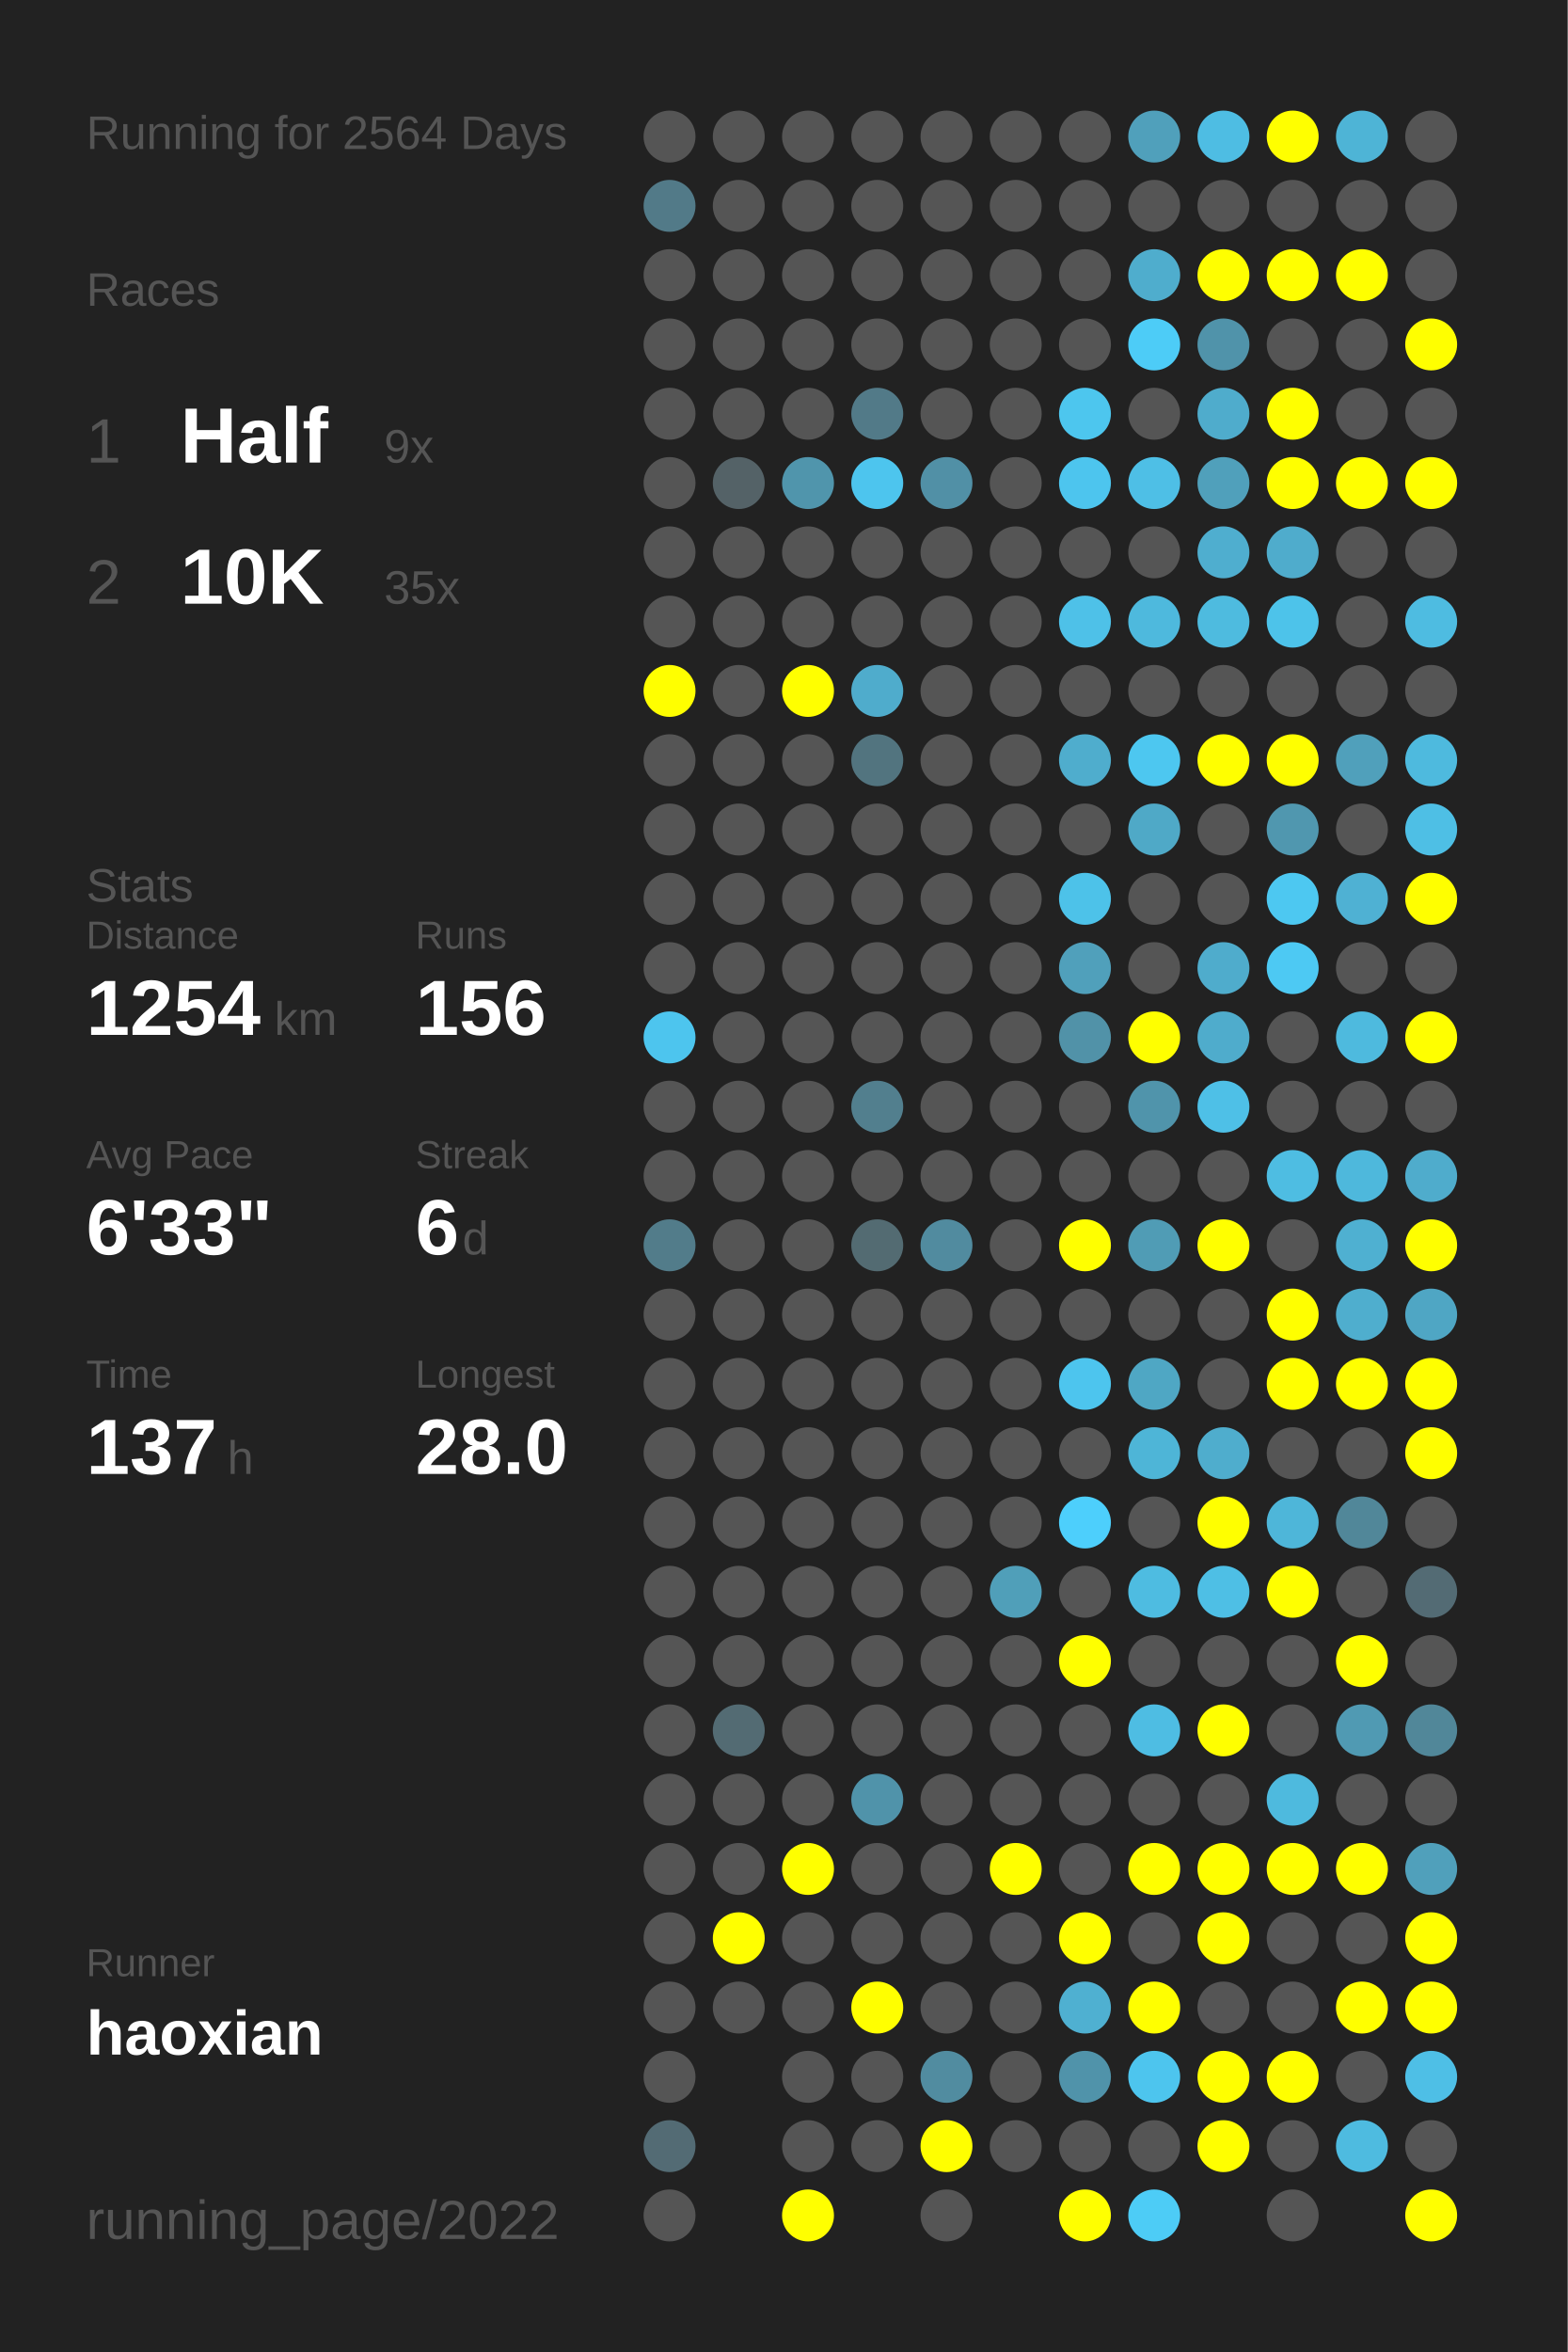
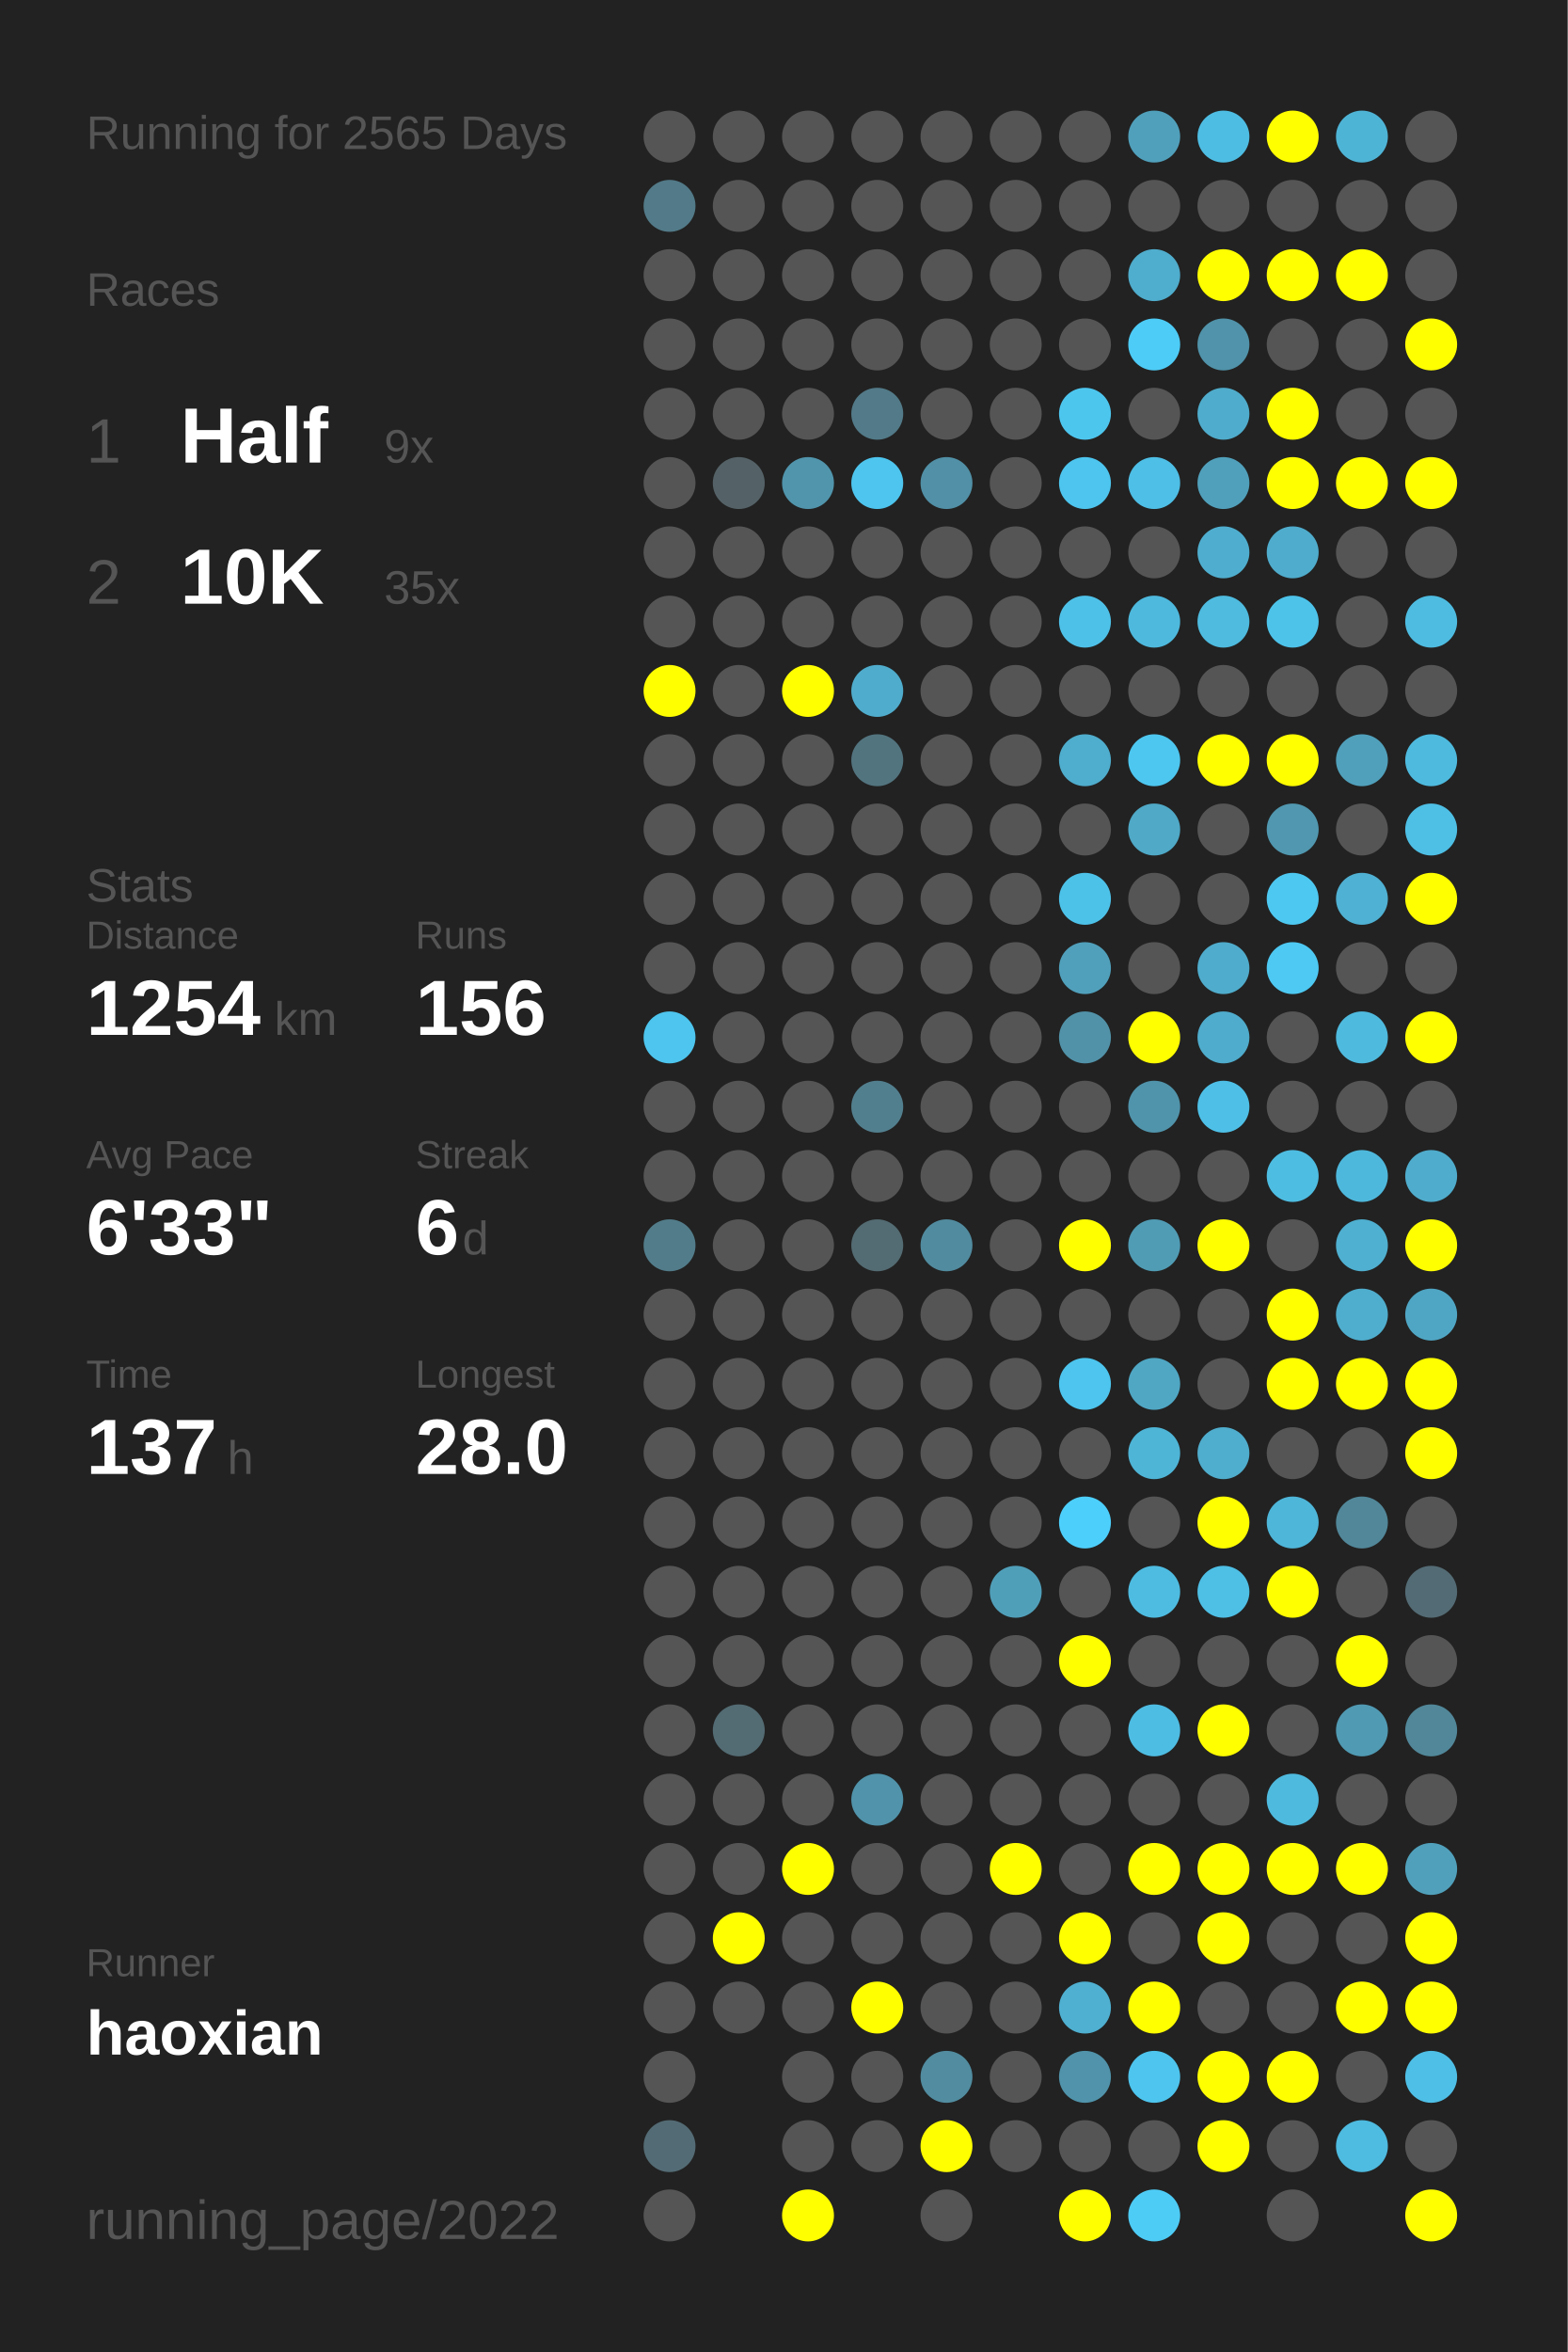
<svg xmlns="http://www.w3.org/2000/svg" baseProfile="full" height="300mm" version="1.1" viewBox="0,0,200,300" width="200mm">
  <defs />
  <rect fill="#222222" height="300" width="200" x="0" y="0" />
-   <text fill="#555555" style="font-size:6px; font-family:Arial;" x="11" y="19">Running for 2564 Days</text>
+   <text fill="#555555" style="font-size:6px; font-family:Arial;" x="11" y="19">Running for 2565 Days</text>
  <text fill="#555555" style="font-size:6px; font-family:Arial;" x="11" y="39">Races</text>
  <text fill="#555555" style="font-size:8px; font-family:Arial;" x="11" y="59">1</text>
  <text fill="#FFFFFF" style="font-size:10px; font-family:Arial; font-weight:bold;" x="23" y="59">Half</text>
  <text fill="#555555" style="font-size:6px; font-family:Arial;" x="49" y="59">9x</text>
  <text fill="#555555" style="font-size:8px; font-family:Arial;" x="11" y="77">2</text>
  <text fill="#FFFFFF" style="font-size:10px; font-family:Arial; font-weight:bold;" x="23" y="77">10K</text>
  <text fill="#555555" style="font-size:6px; font-family:Arial;" x="49" y="77">35x</text>
  <text fill="#555555" style="font-size:6px; font-family:Arial;" x="11" y="115">Stats</text>
  <text fill="#555555" style="font-size:5px; font-family:Arial;" x="11" y="121">Distance</text>
  <text fill="#FFFFFF" style="font-size:10px; font-family:Arial; font-weight:bold;" x="11" y="132">1254</text>
  <text fill="#555555" style="font-size:6px; font-family:Arial;" x="35" y="132">km</text>
  <text fill="#555555" style="font-size:5px; font-family:Arial;" x="53" y="121">Runs</text>
  <text fill="#FFFFFF" style="font-size:10px; font-family:Arial; font-weight:bold;" x="53" y="132">156</text>
  <text fill="#555555" style="font-size:5px; font-family:Arial;" x="11" y="149">Avg Pace</text>
  <text fill="#FFFFFF" style="font-size:10px; font-family:Arial; font-weight:bold;" x="11" y="160">6'33"</text>
  <text fill="#555555" style="font-size:5px; font-family:Arial;" x="53" y="149">Streak</text>
  <text fill="#FFFFFF" style="font-size:10px; font-family:Arial; font-weight:bold;" x="53" y="160">6</text>
  <text fill="#555555" style="font-size:6px; font-family:Arial;" x="59" y="160">d</text>
  <text fill="#555555" style="font-size:5px; font-family:Arial;" x="11" y="177">Time</text>
  <text fill="#FFFFFF" style="font-size:10px; font-family:Arial; font-weight:bold;" x="11" y="188">137</text>
  <text fill="#555555" style="font-size:6px; font-family:Arial;" x="29" y="188">h</text>
  <text fill="#555555" style="font-size:5px; font-family:Arial;" x="53" y="177">Longest</text>
  <text fill="#FFFFFF" style="font-size:10px; font-family:Arial; font-weight:bold;" x="53" y="188">28.0</text>
  <text fill="#555555" style="font-size:5px; font-family:Arial;" x="11" y="252.065">Runner</text>
  <text fill="#FFFFFF" style="font-size:8px; font-family:Arial; font-weight:bold;" x="11" y="262.065">haoxian</text>
  <text fill="#555555" style="font-size:7px; font-family:Arial;" x="11" y="285.581">running_page/2022</text>
  <circle cx="85.417" cy="17.419" fill="#555555" r="3.312" />
  <circle cx="85.417" cy="26.258" fill="#527a88" r="3.312" />
  <circle cx="85.417" cy="35.097" fill="#555555" r="3.312" />
  <circle cx="85.417" cy="43.935" fill="#555555" r="3.312" />
  <circle cx="85.417" cy="52.774" fill="#555555" r="3.312" />
  <circle cx="85.417" cy="61.613" fill="#555555" r="3.312" />
  <circle cx="85.417" cy="70.452" fill="#555555" r="3.312" />
  <circle cx="85.417" cy="79.29" fill="#555555" r="3.312" />
  <circle cx="85.417" cy="88.129" fill="#FFFF00" r="3.312" />
  <circle cx="85.417" cy="96.968" fill="#555555" r="3.312" />
  <circle cx="85.417" cy="105.806" fill="#555555" r="3.312" />
  <circle cx="85.417" cy="114.645" fill="#555555" r="3.312" />
  <circle cx="85.417" cy="123.484" fill="#555555" r="3.312" />
  <circle cx="85.417" cy="132.323" fill="#4dc5ee" r="3.312" />
  <circle cx="85.417" cy="141.161" fill="#555555" r="3.312" />
  <circle cx="85.417" cy="150" fill="#555555" r="3.312" />
  <circle cx="85.417" cy="158.839" fill="#527c8a" r="3.312" />
  <circle cx="85.417" cy="167.677" fill="#555555" r="3.312" />
  <circle cx="85.417" cy="176.516" fill="#555555" r="3.312" />
  <circle cx="85.417" cy="185.355" fill="#555555" r="3.312" />
  <circle cx="85.417" cy="194.194" fill="#555555" r="3.312" />
  <circle cx="85.417" cy="203.032" fill="#555555" r="3.312" />
  <circle cx="85.417" cy="211.871" fill="#555555" r="3.312" />
  <circle cx="85.417" cy="220.71" fill="#555555" r="3.312" />
  <circle cx="85.417" cy="229.548" fill="#555555" r="3.312" />
  <circle cx="85.417" cy="238.387" fill="#555555" r="3.312" />
  <circle cx="85.417" cy="247.226" fill="#555555" r="3.312" />
  <circle cx="85.417" cy="256.065" fill="#555555" r="3.312" />
  <circle cx="85.417" cy="264.903" fill="#555555" r="3.312" />
  <circle cx="85.417" cy="273.742" fill="#536b74" r="3.312" />
  <circle cx="85.417" cy="282.581" fill="#555555" r="3.312" />
  <circle cx="94.25" cy="17.419" fill="#555555" r="3.312" />
  <circle cx="94.25" cy="26.258" fill="#555555" r="3.312" />
  <circle cx="94.25" cy="35.097" fill="#555555" r="3.312" />
  <circle cx="94.25" cy="43.935" fill="#555555" r="3.312" />
  <circle cx="94.25" cy="52.774" fill="#555555" r="3.312" />
  <circle cx="94.25" cy="61.613" fill="#546267" r="3.312" />
  <circle cx="94.25" cy="70.452" fill="#555555" r="3.312" />
  <circle cx="94.25" cy="79.29" fill="#555555" r="3.312" />
  <circle cx="94.25" cy="88.129" fill="#555555" r="3.312" />
  <circle cx="94.25" cy="96.968" fill="#555555" r="3.312" />
  <circle cx="94.25" cy="105.806" fill="#555555" r="3.312" />
  <circle cx="94.25" cy="114.645" fill="#555555" r="3.312" />
  <circle cx="94.25" cy="123.484" fill="#555555" r="3.312" />
  <circle cx="94.25" cy="132.323" fill="#555555" r="3.312" />
  <circle cx="94.25" cy="141.161" fill="#555555" r="3.312" />
  <circle cx="94.25" cy="150" fill="#555555" r="3.312" />
  <circle cx="94.25" cy="158.839" fill="#555555" r="3.312" />
  <circle cx="94.25" cy="167.677" fill="#555555" r="3.312" />
  <circle cx="94.25" cy="176.516" fill="#555555" r="3.312" />
  <circle cx="94.25" cy="185.355" fill="#555555" r="3.312" />
  <circle cx="94.25" cy="194.194" fill="#555555" r="3.312" />
  <circle cx="94.25" cy="203.032" fill="#555555" r="3.312" />
  <circle cx="94.25" cy="211.871" fill="#555555" r="3.312" />
  <circle cx="94.25" cy="220.71" fill="#536b73" r="3.312" />
  <circle cx="94.25" cy="229.548" fill="#555555" r="3.312" />
  <circle cx="94.25" cy="238.387" fill="#555555" r="3.312" />
  <circle cx="94.25" cy="247.226" fill="#FFFF00" r="3.312" />
  <circle cx="94.25" cy="256.065" fill="#555555" r="3.312" />
  <circle cx="103.083" cy="17.419" fill="#555555" r="3.312" />
  <circle cx="103.083" cy="26.258" fill="#555555" r="3.312" />
  <circle cx="103.083" cy="35.097" fill="#555555" r="3.312" />
  <circle cx="103.083" cy="43.935" fill="#555555" r="3.312" />
  <circle cx="103.083" cy="52.774" fill="#555555" r="3.312" />
  <circle cx="103.083" cy="61.613" fill="#5095ac" r="3.312" />
  <circle cx="103.083" cy="70.452" fill="#555555" r="3.312" />
  <circle cx="103.083" cy="79.29" fill="#555555" r="3.312" />
  <circle cx="103.083" cy="88.129" fill="#FFFF00" r="3.312" />
  <circle cx="103.083" cy="96.968" fill="#555555" r="3.312" />
  <circle cx="103.083" cy="105.806" fill="#555555" r="3.312" />
  <circle cx="103.083" cy="114.645" fill="#555555" r="3.312" />
  <circle cx="103.083" cy="123.484" fill="#555555" r="3.312" />
  <circle cx="103.083" cy="132.323" fill="#555555" r="3.312" />
  <circle cx="103.083" cy="141.161" fill="#555555" r="3.312" />
  <circle cx="103.083" cy="150" fill="#555555" r="3.312" />
  <circle cx="103.083" cy="158.839" fill="#555555" r="3.312" />
  <circle cx="103.083" cy="167.677" fill="#555555" r="3.312" />
  <circle cx="103.083" cy="176.516" fill="#555555" r="3.312" />
  <circle cx="103.083" cy="185.355" fill="#555555" r="3.312" />
  <circle cx="103.083" cy="194.194" fill="#555555" r="3.312" />
  <circle cx="103.083" cy="203.032" fill="#555555" r="3.312" />
  <circle cx="103.083" cy="211.871" fill="#555555" r="3.312" />
  <circle cx="103.083" cy="220.71" fill="#555555" r="3.312" />
  <circle cx="103.083" cy="229.548" fill="#555555" r="3.312" />
  <circle cx="103.083" cy="238.387" fill="#FFFF00" r="3.312" />
  <circle cx="103.083" cy="247.226" fill="#555555" r="3.312" />
  <circle cx="103.083" cy="256.065" fill="#555555" r="3.312" />
  <circle cx="103.083" cy="264.903" fill="#555555" r="3.312" />
  <circle cx="103.083" cy="273.742" fill="#555555" r="3.312" />
  <circle cx="103.083" cy="282.581" fill="#FFFF00" r="3.312" />
  <circle cx="111.917" cy="17.419" fill="#555555" r="3.312" />
  <circle cx="111.917" cy="26.258" fill="#555555" r="3.312" />
  <circle cx="111.917" cy="35.097" fill="#555555" r="3.312" />
  <circle cx="111.917" cy="43.935" fill="#555555" r="3.312" />
  <circle cx="111.917" cy="52.774" fill="#527a88" r="3.312" />
  <circle cx="111.917" cy="61.613" fill="#4dc5ee" r="3.312" />
  <circle cx="111.917" cy="70.452" fill="#555555" r="3.312" />
  <circle cx="111.917" cy="79.29" fill="#555555" r="3.312" />
  <circle cx="111.917" cy="88.129" fill="#4faccc" r="3.312" />
  <circle cx="111.917" cy="96.968" fill="#52747f" r="3.312" />
  <circle cx="111.917" cy="105.806" fill="#555555" r="3.312" />
  <circle cx="111.917" cy="114.645" fill="#555555" r="3.312" />
  <circle cx="111.917" cy="123.484" fill="#555555" r="3.312" />
  <circle cx="111.917" cy="132.323" fill="#555555" r="3.312" />
  <circle cx="111.917" cy="141.161" fill="#527f8e" r="3.312" />
  <circle cx="111.917" cy="150" fill="#555555" r="3.312" />
  <circle cx="111.917" cy="158.839" fill="#536b72" r="3.312" />
  <circle cx="111.917" cy="167.677" fill="#555555" r="3.312" />
  <circle cx="111.917" cy="176.516" fill="#555555" r="3.312" />
  <circle cx="111.917" cy="185.355" fill="#555555" r="3.312" />
  <circle cx="111.917" cy="194.194" fill="#555555" r="3.312" />
  <circle cx="111.917" cy="203.032" fill="#555555" r="3.312" />
  <circle cx="111.917" cy="211.871" fill="#555555" r="3.312" />
  <circle cx="111.917" cy="220.71" fill="#555555" r="3.312" />
  <circle cx="111.917" cy="229.548" fill="#5093aa" r="3.312" />
  <circle cx="111.917" cy="238.387" fill="#555555" r="3.312" />
  <circle cx="111.917" cy="247.226" fill="#555555" r="3.312" />
  <circle cx="111.917" cy="256.065" fill="#FFFF00" r="3.312" />
  <circle cx="111.917" cy="264.903" fill="#555555" r="3.312" />
  <circle cx="111.917" cy="273.742" fill="#555555" r="3.312" />
  <circle cx="120.75" cy="17.419" fill="#555555" r="3.312" />
  <circle cx="120.75" cy="26.258" fill="#555555" r="3.312" />
  <circle cx="120.75" cy="35.097" fill="#555555" r="3.312" />
  <circle cx="120.75" cy="43.935" fill="#555555" r="3.312" />
  <circle cx="120.75" cy="52.774" fill="#555555" r="3.312" />
  <circle cx="120.75" cy="61.613" fill="#5190a6" r="3.312" />
  <circle cx="120.75" cy="70.452" fill="#555555" r="3.312" />
  <circle cx="120.75" cy="79.29" fill="#555555" r="3.312" />
  <circle cx="120.75" cy="88.129" fill="#555555" r="3.312" />
  <circle cx="120.75" cy="96.968" fill="#555555" r="3.312" />
  <circle cx="120.75" cy="105.806" fill="#555555" r="3.312" />
  <circle cx="120.75" cy="114.645" fill="#555555" r="3.312" />
  <circle cx="120.75" cy="123.484" fill="#555555" r="3.312" />
  <circle cx="120.75" cy="132.323" fill="#555555" r="3.312" />
  <circle cx="120.75" cy="141.161" fill="#555555" r="3.312" />
  <circle cx="120.75" cy="150" fill="#555555" r="3.312" />
  <circle cx="120.75" cy="158.839" fill="#518b9f" r="3.312" />
  <circle cx="120.75" cy="167.677" fill="#555555" r="3.312" />
  <circle cx="120.75" cy="176.516" fill="#555555" r="3.312" />
  <circle cx="120.75" cy="185.355" fill="#555555" r="3.312" />
  <circle cx="120.75" cy="194.194" fill="#555555" r="3.312" />
  <circle cx="120.75" cy="203.032" fill="#555555" r="3.312" />
  <circle cx="120.75" cy="211.871" fill="#555555" r="3.312" />
  <circle cx="120.75" cy="220.71" fill="#555555" r="3.312" />
  <circle cx="120.75" cy="229.548" fill="#555555" r="3.312" />
  <circle cx="120.75" cy="238.387" fill="#555555" r="3.312" />
  <circle cx="120.75" cy="247.226" fill="#555555" r="3.312" />
  <circle cx="120.75" cy="256.065" fill="#555555" r="3.312" />
  <circle cx="120.75" cy="264.903" fill="#518ca0" r="3.312" />
  <circle cx="120.75" cy="273.742" fill="#FFFF00" r="3.312" />
  <circle cx="120.75" cy="282.581" fill="#555555" r="3.312" />
  <circle cx="129.583" cy="17.419" fill="#555555" r="3.312" />
  <circle cx="129.583" cy="26.258" fill="#555555" r="3.312" />
  <circle cx="129.583" cy="35.097" fill="#555555" r="3.312" />
  <circle cx="129.583" cy="43.935" fill="#555555" r="3.312" />
  <circle cx="129.583" cy="52.774" fill="#555555" r="3.312" />
  <circle cx="129.583" cy="61.613" fill="#555555" r="3.312" />
  <circle cx="129.583" cy="70.452" fill="#555555" r="3.312" />
  <circle cx="129.583" cy="79.29" fill="#555555" r="3.312" />
  <circle cx="129.583" cy="88.129" fill="#555555" r="3.312" />
  <circle cx="129.583" cy="96.968" fill="#555555" r="3.312" />
  <circle cx="129.583" cy="105.806" fill="#555555" r="3.312" />
  <circle cx="129.583" cy="114.645" fill="#555555" r="3.312" />
  <circle cx="129.583" cy="123.484" fill="#555555" r="3.312" />
  <circle cx="129.583" cy="132.323" fill="#555555" r="3.312" />
  <circle cx="129.583" cy="141.161" fill="#555555" r="3.312" />
  <circle cx="129.583" cy="150" fill="#555555" r="3.312" />
  <circle cx="129.583" cy="158.839" fill="#555555" r="3.312" />
  <circle cx="129.583" cy="167.677" fill="#555555" r="3.312" />
  <circle cx="129.583" cy="176.516" fill="#555555" r="3.312" />
  <circle cx="129.583" cy="185.355" fill="#555555" r="3.312" />
  <circle cx="129.583" cy="194.194" fill="#555555" r="3.312" />
  <circle cx="129.583" cy="203.032" fill="#509fb9" r="3.312" />
  <circle cx="129.583" cy="211.871" fill="#555555" r="3.312" />
  <circle cx="129.583" cy="220.71" fill="#555555" r="3.312" />
  <circle cx="129.583" cy="229.548" fill="#555555" r="3.312" />
  <circle cx="129.583" cy="238.387" fill="#FFFF00" r="3.312" />
  <circle cx="129.583" cy="247.226" fill="#555555" r="3.312" />
  <circle cx="129.583" cy="256.065" fill="#555555" r="3.312" />
  <circle cx="129.583" cy="264.903" fill="#555555" r="3.312" />
  <circle cx="129.583" cy="273.742" fill="#555555" r="3.312" />
  <circle cx="138.417" cy="17.419" fill="#555555" r="3.312" />
  <circle cx="138.417" cy="26.258" fill="#555555" r="3.312" />
  <circle cx="138.417" cy="35.097" fill="#555555" r="3.312" />
  <circle cx="138.417" cy="43.935" fill="#555555" r="3.312" />
  <circle cx="138.417" cy="52.774" fill="#4dc6ee" r="3.312" />
  <circle cx="138.417" cy="61.613" fill="#4dc5ee" r="3.312" />
  <circle cx="138.417" cy="70.452" fill="#555555" r="3.312" />
  <circle cx="138.417" cy="79.29" fill="#4ec1e8" r="3.312" />
  <circle cx="138.417" cy="88.129" fill="#555555" r="3.312" />
  <circle cx="138.417" cy="96.968" fill="#4fadcd" r="3.312" />
  <circle cx="138.417" cy="105.806" fill="#555555" r="3.312" />
  <circle cx="138.417" cy="114.645" fill="#4dc2e9" r="3.312" />
  <circle cx="138.417" cy="123.484" fill="#50a0bb" r="3.312" />
  <circle cx="138.417" cy="132.323" fill="#5192a8" r="3.312" />
  <circle cx="138.417" cy="141.161" fill="#555555" r="3.312" />
  <circle cx="138.417" cy="150" fill="#555555" r="3.312" />
  <circle cx="138.417" cy="158.839" fill="#FFFF00" r="3.312" />
  <circle cx="138.417" cy="167.677" fill="#555555" r="3.312" />
  <circle cx="138.417" cy="176.516" fill="#4dc5ee" r="3.312" />
  <circle cx="138.417" cy="185.355" fill="#555555" r="3.312" />
  <circle cx="138.417" cy="194.194" fill="#4dcffc" r="3.312" />
  <circle cx="138.417" cy="203.032" fill="#555555" r="3.312" />
  <circle cx="138.417" cy="211.871" fill="#FFFF00" r="3.312" />
  <circle cx="138.417" cy="220.71" fill="#555555" r="3.312" />
  <circle cx="138.417" cy="229.548" fill="#555555" r="3.312" />
  <circle cx="138.417" cy="238.387" fill="#555555" r="3.312" />
  <circle cx="138.417" cy="247.226" fill="#FFFF00" r="3.312" />
  <circle cx="138.417" cy="256.065" fill="#4fb0d1" r="3.312" />
  <circle cx="138.417" cy="264.903" fill="#5093aa" r="3.312" />
  <circle cx="138.417" cy="273.742" fill="#555555" r="3.312" />
  <circle cx="138.417" cy="282.581" fill="#FFFF00" r="3.312" />
  <circle cx="147.25" cy="17.419" fill="#50a0bb" r="3.312" />
  <circle cx="147.25" cy="26.258" fill="#555555" r="3.312" />
  <circle cx="147.25" cy="35.097" fill="#4fadcd" r="3.312" />
  <circle cx="147.25" cy="43.935" fill="#4dccf7" r="3.312" />
  <circle cx="147.25" cy="52.774" fill="#555555" r="3.312" />
  <circle cx="147.25" cy="61.613" fill="#4ebfe6" r="3.312" />
  <circle cx="147.25" cy="70.452" fill="#555555" r="3.312" />
  <circle cx="147.25" cy="79.29" fill="#4eb9dd" r="3.312" />
  <circle cx="147.25" cy="88.129" fill="#555555" r="3.312" />
  <circle cx="147.25" cy="96.968" fill="#4dc7f0" r="3.312" />
  <circle cx="147.25" cy="105.806" fill="#4fa9c7" r="3.312" />
  <circle cx="147.25" cy="114.645" fill="#555555" r="3.312" />
  <circle cx="147.25" cy="123.484" fill="#555555" r="3.312" />
  <circle cx="147.25" cy="132.323" fill="#FFFF00" r="3.312" />
  <circle cx="147.25" cy="141.161" fill="#5094ab" r="3.312" />
  <circle cx="147.25" cy="150" fill="#555555" r="3.312" />
  <circle cx="147.25" cy="158.839" fill="#509cb5" r="3.312" />
  <circle cx="147.25" cy="167.677" fill="#555555" r="3.312" />
  <circle cx="147.25" cy="176.516" fill="#4fa7c4" r="3.312" />
  <circle cx="147.25" cy="185.355" fill="#4eb5d7" r="3.312" />
  <circle cx="147.25" cy="194.194" fill="#555555" r="3.312" />
  <circle cx="147.25" cy="203.032" fill="#4ebce1" r="3.312" />
  <circle cx="147.25" cy="211.871" fill="#555555" r="3.312" />
  <circle cx="147.25" cy="220.71" fill="#4ebde3" r="3.312" />
  <circle cx="147.25" cy="229.548" fill="#555555" r="3.312" />
  <circle cx="147.25" cy="238.387" fill="#FFFF00" r="3.312" />
  <circle cx="147.25" cy="247.226" fill="#555555" r="3.312" />
  <circle cx="147.25" cy="256.065" fill="#FFFF00" r="3.312" />
  <circle cx="147.25" cy="264.903" fill="#4dc5ee" r="3.312" />
  <circle cx="147.25" cy="273.742" fill="#555555" r="3.312" />
  <circle cx="147.25" cy="282.581" fill="#4dccf6" r="3.312" />
  <circle cx="156.083" cy="17.419" fill="#4ebde3" r="3.312" />
  <circle cx="156.083" cy="26.258" fill="#555555" r="3.312" />
  <circle cx="156.083" cy="35.097" fill="#FFFF00" r="3.312" />
  <circle cx="156.083" cy="43.935" fill="#5093aa" r="3.312" />
  <circle cx="156.083" cy="52.774" fill="#4faccc" r="3.312" />
  <circle cx="156.083" cy="61.613" fill="#50a0bb" r="3.312" />
  <circle cx="156.083" cy="70.452" fill="#4faecf" r="3.312" />
  <circle cx="156.083" cy="79.29" fill="#4ebbdf" r="3.312" />
  <circle cx="156.083" cy="88.129" fill="#555555" r="3.312" />
  <circle cx="156.083" cy="96.968" fill="#FFFF00" r="3.312" />
  <circle cx="156.083" cy="105.806" fill="#555555" r="3.312" />
  <circle cx="156.083" cy="114.645" fill="#555555" r="3.312" />
  <circle cx="156.083" cy="123.484" fill="#4faccc" r="3.312" />
  <circle cx="156.083" cy="132.323" fill="#4faccc" r="3.312" />
  <circle cx="156.083" cy="141.161" fill="#4ec0e7" r="3.312" />
  <circle cx="156.083" cy="150" fill="#555555" r="3.312" />
  <circle cx="156.083" cy="158.839" fill="#FFFF00" r="3.312" />
  <circle cx="156.083" cy="167.677" fill="#555555" r="3.312" />
  <circle cx="156.083" cy="176.516" fill="#555555" r="3.312" />
  <circle cx="156.083" cy="185.355" fill="#4fadcd" r="3.312" />
  <circle cx="156.083" cy="194.194" fill="#FFFF00" r="3.312" />
  <circle cx="156.083" cy="203.032" fill="#4ebfe5" r="3.312" />
  <circle cx="156.083" cy="211.871" fill="#555555" r="3.312" />
  <circle cx="156.083" cy="220.71" fill="#FFFF00" r="3.312" />
  <circle cx="156.083" cy="229.548" fill="#555555" r="3.312" />
  <circle cx="156.083" cy="238.387" fill="#FFFF00" r="3.312" />
  <circle cx="156.083" cy="247.226" fill="#FFFF00" r="3.312" />
  <circle cx="156.083" cy="256.065" fill="#555555" r="3.312" />
  <circle cx="156.083" cy="264.903" fill="#FFFF00" r="3.312" />
  <circle cx="156.083" cy="273.742" fill="#FFFF00" r="3.312" />
  <circle cx="164.917" cy="17.419" fill="#FFFF00" r="3.312" />
  <circle cx="164.917" cy="26.258" fill="#555555" r="3.312" />
  <circle cx="164.917" cy="35.097" fill="#FFFF00" r="3.312" />
  <circle cx="164.917" cy="43.935" fill="#555555" r="3.312" />
  <circle cx="164.917" cy="52.774" fill="#FFFF00" r="3.312" />
  <circle cx="164.917" cy="61.613" fill="#FFFF00" r="3.312" />
  <circle cx="164.917" cy="70.452" fill="#4faccc" r="3.312" />
  <circle cx="164.917" cy="79.29" fill="#4dc3ea" r="3.312" />
  <circle cx="164.917" cy="88.129" fill="#555555" r="3.312" />
  <circle cx="164.917" cy="96.968" fill="#FFFF00" r="3.312" />
  <circle cx="164.917" cy="105.806" fill="#5097af" r="3.312" />
  <circle cx="164.917" cy="114.645" fill="#4dc8f1" r="3.312" />
  <circle cx="164.917" cy="123.484" fill="#4dc9f3" r="3.312" />
  <circle cx="164.917" cy="132.323" fill="#555555" r="3.312" />
  <circle cx="164.917" cy="141.161" fill="#555555" r="3.312" />
  <circle cx="164.917" cy="150" fill="#4ebde2" r="3.312" />
  <circle cx="164.917" cy="158.839" fill="#555555" r="3.312" />
  <circle cx="164.917" cy="167.677" fill="#FFFF00" r="3.312" />
  <circle cx="164.917" cy="176.516" fill="#FFFF00" r="3.312" />
  <circle cx="164.917" cy="185.355" fill="#555555" r="3.312" />
  <circle cx="164.917" cy="194.194" fill="#4eb6d9" r="3.312" />
  <circle cx="164.917" cy="203.032" fill="#FFFF00" r="3.312" />
  <circle cx="164.917" cy="211.871" fill="#555555" r="3.312" />
  <circle cx="164.917" cy="220.71" fill="#555555" r="3.312" />
  <circle cx="164.917" cy="229.548" fill="#4ebade" r="3.312" />
  <circle cx="164.917" cy="238.387" fill="#FFFF00" r="3.312" />
  <circle cx="164.917" cy="247.226" fill="#555555" r="3.312" />
  <circle cx="164.917" cy="256.065" fill="#555555" r="3.312" />
  <circle cx="164.917" cy="264.903" fill="#FFFF00" r="3.312" />
  <circle cx="164.917" cy="273.742" fill="#555555" r="3.312" />
  <circle cx="164.917" cy="282.581" fill="#555555" r="3.312" />
  <circle cx="173.75" cy="17.419" fill="#4eb4d6" r="3.312" />
  <circle cx="173.75" cy="26.258" fill="#555555" r="3.312" />
  <circle cx="173.75" cy="35.097" fill="#FFFF00" r="3.312" />
  <circle cx="173.75" cy="43.935" fill="#555555" r="3.312" />
  <circle cx="173.75" cy="52.774" fill="#555555" r="3.312" />
  <circle cx="173.75" cy="61.613" fill="#FFFF00" r="3.312" />
  <circle cx="173.75" cy="70.452" fill="#555555" r="3.312" />
  <circle cx="173.75" cy="79.29" fill="#555555" r="3.312" />
  <circle cx="173.75" cy="88.129" fill="#555555" r="3.312" />
  <circle cx="173.75" cy="96.968" fill="#50a0bb" r="3.312" />
  <circle cx="173.75" cy="105.806" fill="#555555" r="3.312" />
  <circle cx="173.75" cy="114.645" fill="#4fb1d3" r="3.312" />
  <circle cx="173.75" cy="123.484" fill="#555555" r="3.312" />
  <circle cx="173.75" cy="132.323" fill="#4ebade" r="3.312" />
  <circle cx="173.75" cy="141.161" fill="#555555" r="3.312" />
  <circle cx="173.75" cy="150" fill="#4eb8dc" r="3.312" />
  <circle cx="173.75" cy="158.839" fill="#4fb0d1" r="3.312" />
  <circle cx="173.75" cy="167.677" fill="#4faece" r="3.312" />
  <circle cx="173.75" cy="176.516" fill="#FFFF00" r="3.312" />
  <circle cx="173.75" cy="185.355" fill="#555555" r="3.312" />
  <circle cx="173.75" cy="194.194" fill="#518799" r="3.312" />
  <circle cx="173.75" cy="203.032" fill="#555555" r="3.312" />
  <circle cx="173.75" cy="211.871" fill="#FFFF00" r="3.312" />
  <circle cx="173.75" cy="220.71" fill="#509ab3" r="3.312" />
  <circle cx="173.75" cy="229.548" fill="#555555" r="3.312" />
  <circle cx="173.75" cy="238.387" fill="#FFFF00" r="3.312" />
  <circle cx="173.75" cy="247.226" fill="#555555" r="3.312" />
  <circle cx="173.75" cy="256.065" fill="#FFFF00" r="3.312" />
  <circle cx="173.75" cy="264.903" fill="#555555" r="3.312" />
  <circle cx="173.75" cy="273.742" fill="#4ebbe0" r="3.312" />
  <circle cx="182.583" cy="17.419" fill="#555555" r="3.312" />
  <circle cx="182.583" cy="26.258" fill="#555555" r="3.312" />
  <circle cx="182.583" cy="35.097" fill="#555555" r="3.312" />
  <circle cx="182.583" cy="43.935" fill="#FFFF00" r="3.312" />
  <circle cx="182.583" cy="52.774" fill="#555555" r="3.312" />
  <circle cx="182.583" cy="61.613" fill="#FFFF00" r="3.312" />
  <circle cx="182.583" cy="70.452" fill="#555555" r="3.312" />
  <circle cx="182.583" cy="79.29" fill="#4ebce1" r="3.312" />
  <circle cx="182.583" cy="88.129" fill="#555555" r="3.312" />
  <circle cx="182.583" cy="96.968" fill="#4ebade" r="3.312" />
  <circle cx="182.583" cy="105.806" fill="#4ebfe5" r="3.312" />
  <circle cx="182.583" cy="114.645" fill="#FFFF00" r="3.312" />
  <circle cx="182.583" cy="123.484" fill="#555555" r="3.312" />
  <circle cx="182.583" cy="132.323" fill="#FFFF00" r="3.312" />
  <circle cx="182.583" cy="141.161" fill="#555555" r="3.312" />
  <circle cx="182.583" cy="150" fill="#4faccc" r="3.312" />
  <circle cx="182.583" cy="158.839" fill="#FFFF00" r="3.312" />
  <circle cx="182.583" cy="167.677" fill="#4fa6c4" r="3.312" />
  <circle cx="182.583" cy="176.516" fill="#FFFF00" r="3.312" />
  <circle cx="182.583" cy="185.355" fill="#FFFF00" r="3.312" />
  <circle cx="182.583" cy="194.194" fill="#555555" r="3.312" />
  <circle cx="182.583" cy="203.032" fill="#536b74" r="3.312" />
  <circle cx="182.583" cy="211.871" fill="#555555" r="3.312" />
  <circle cx="182.583" cy="220.71" fill="#518799" r="3.312" />
  <circle cx="182.583" cy="229.548" fill="#555555" r="3.312" />
  <circle cx="182.583" cy="238.387" fill="#50a0bb" r="3.312" />
  <circle cx="182.583" cy="247.226" fill="#FFFF00" r="3.312" />
  <circle cx="182.583" cy="256.065" fill="#FFFF00" r="3.312" />
  <circle cx="182.583" cy="264.903" fill="#4ebfe6" r="3.312" />
  <circle cx="182.583" cy="273.742" fill="#555555" r="3.312" />
  <circle cx="182.583" cy="282.581" fill="#FFFF00" r="3.312" />
</svg>
